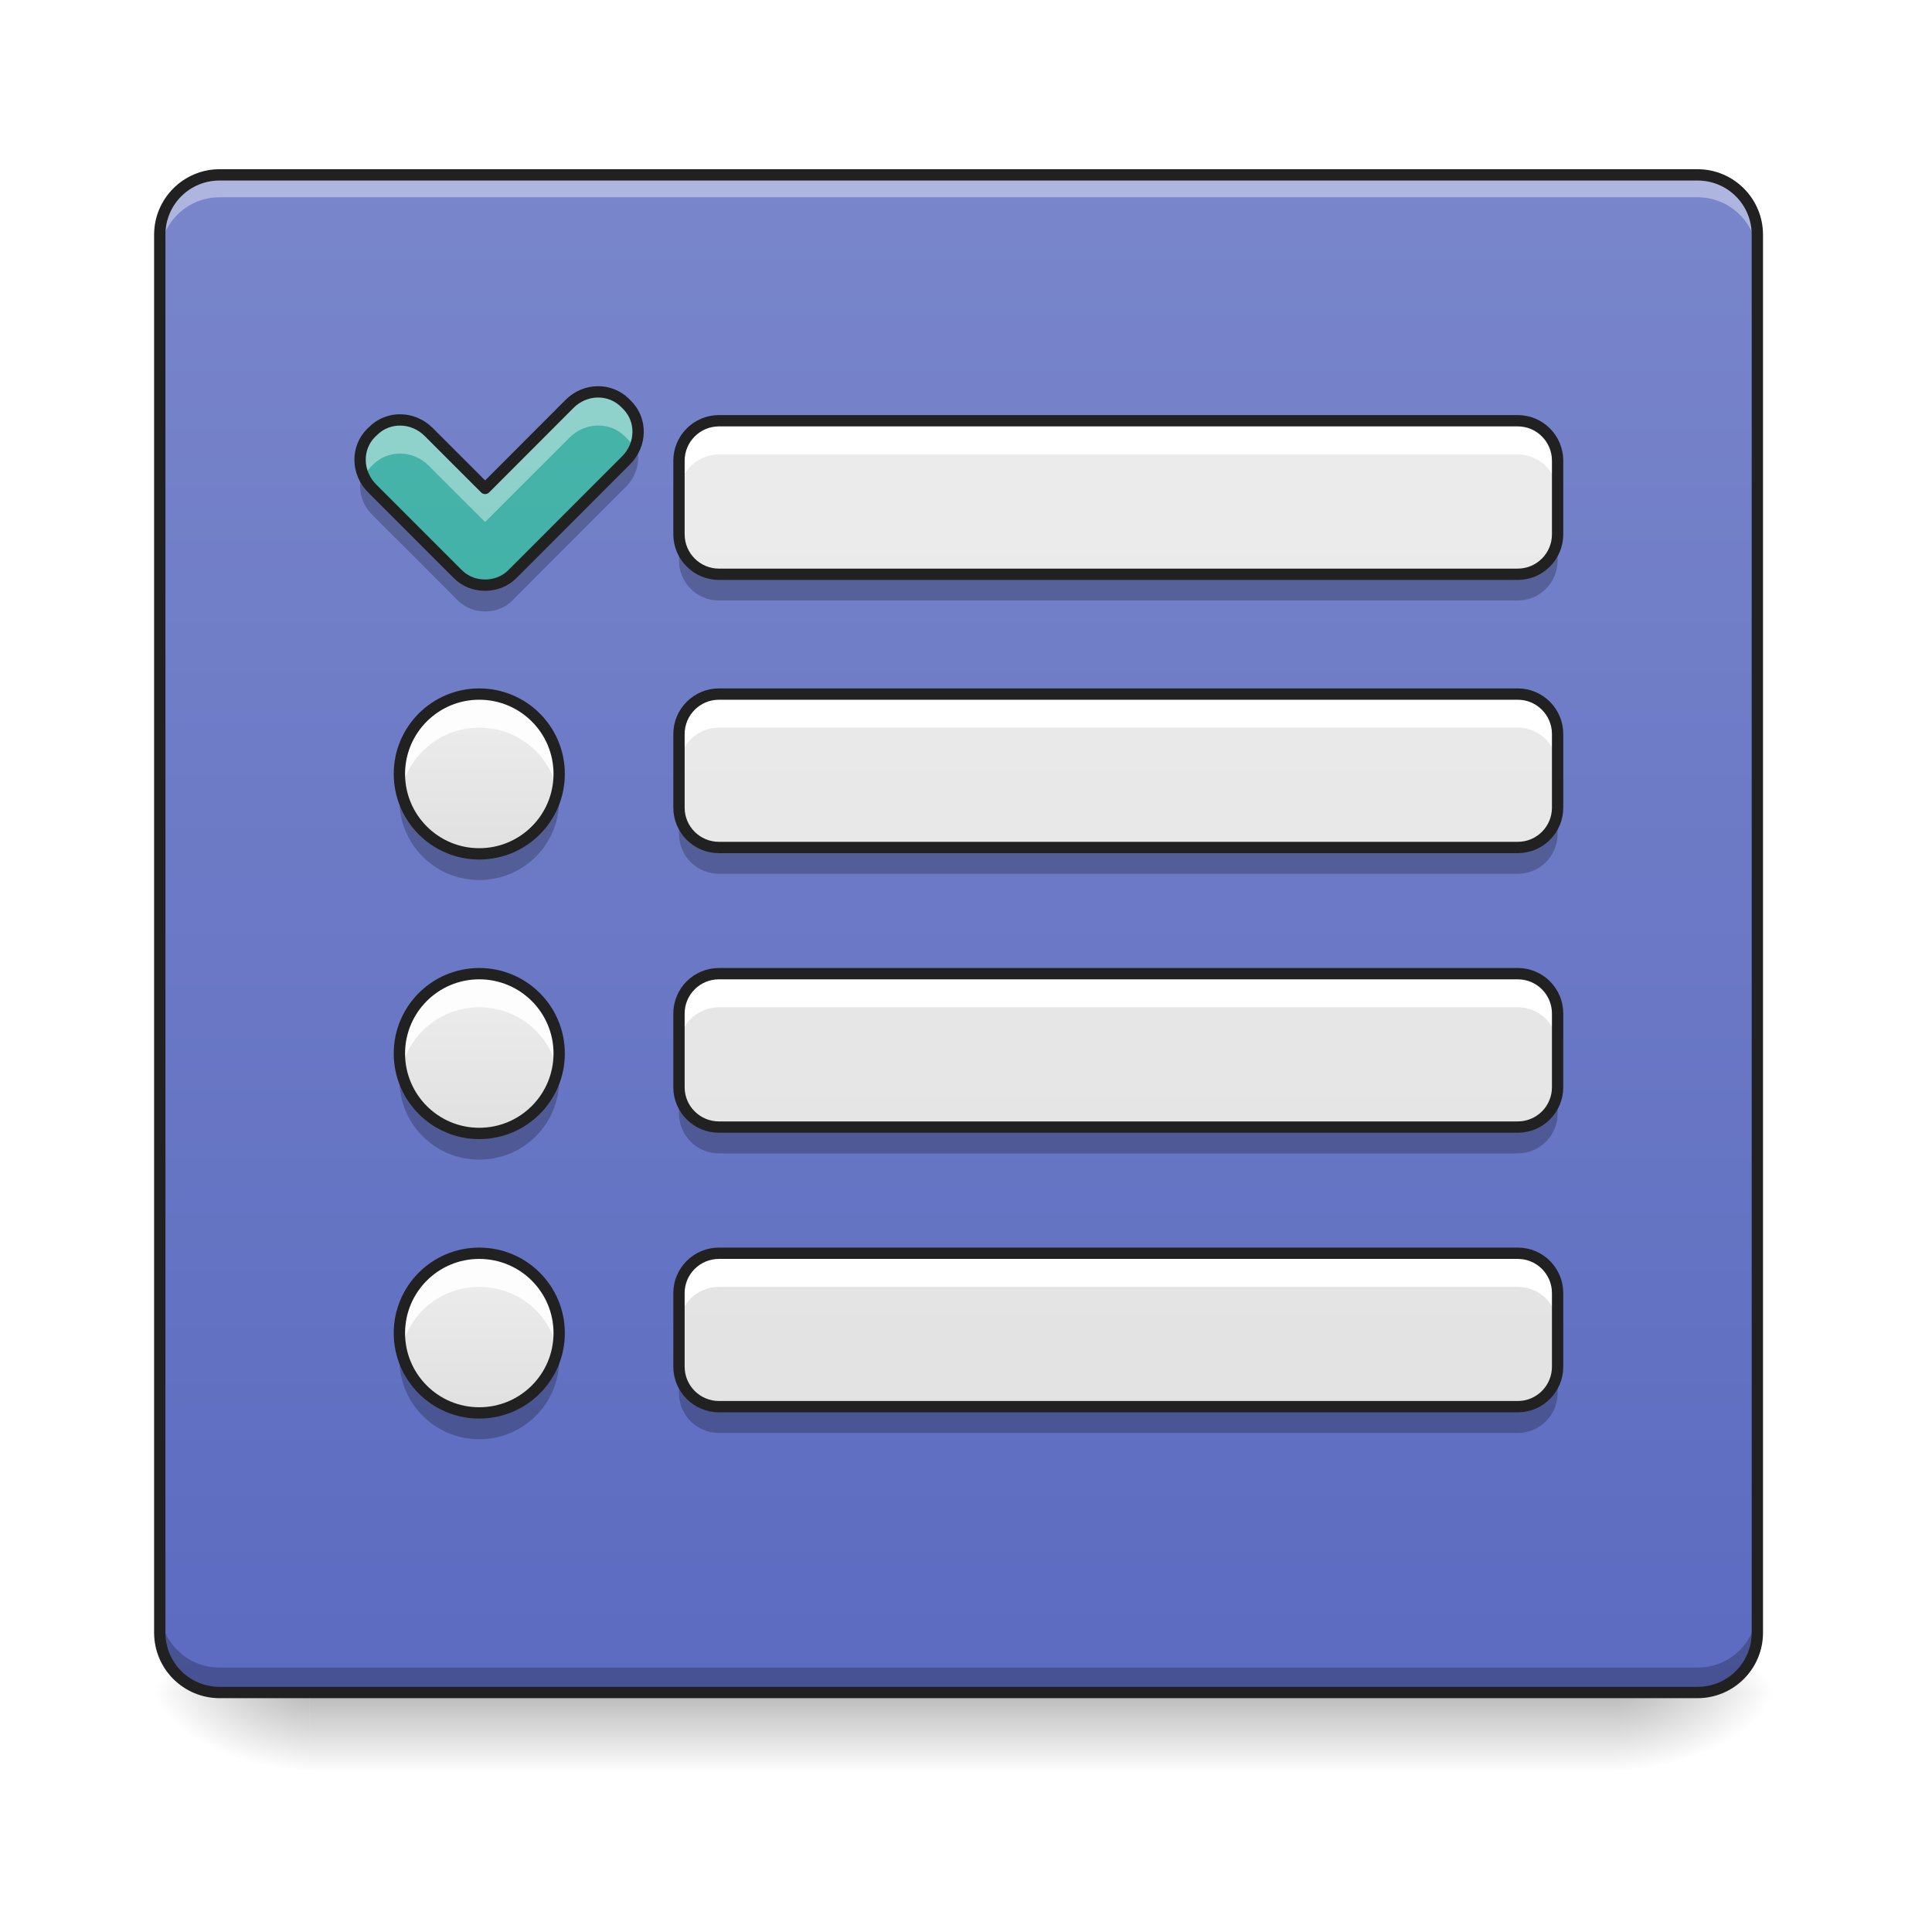
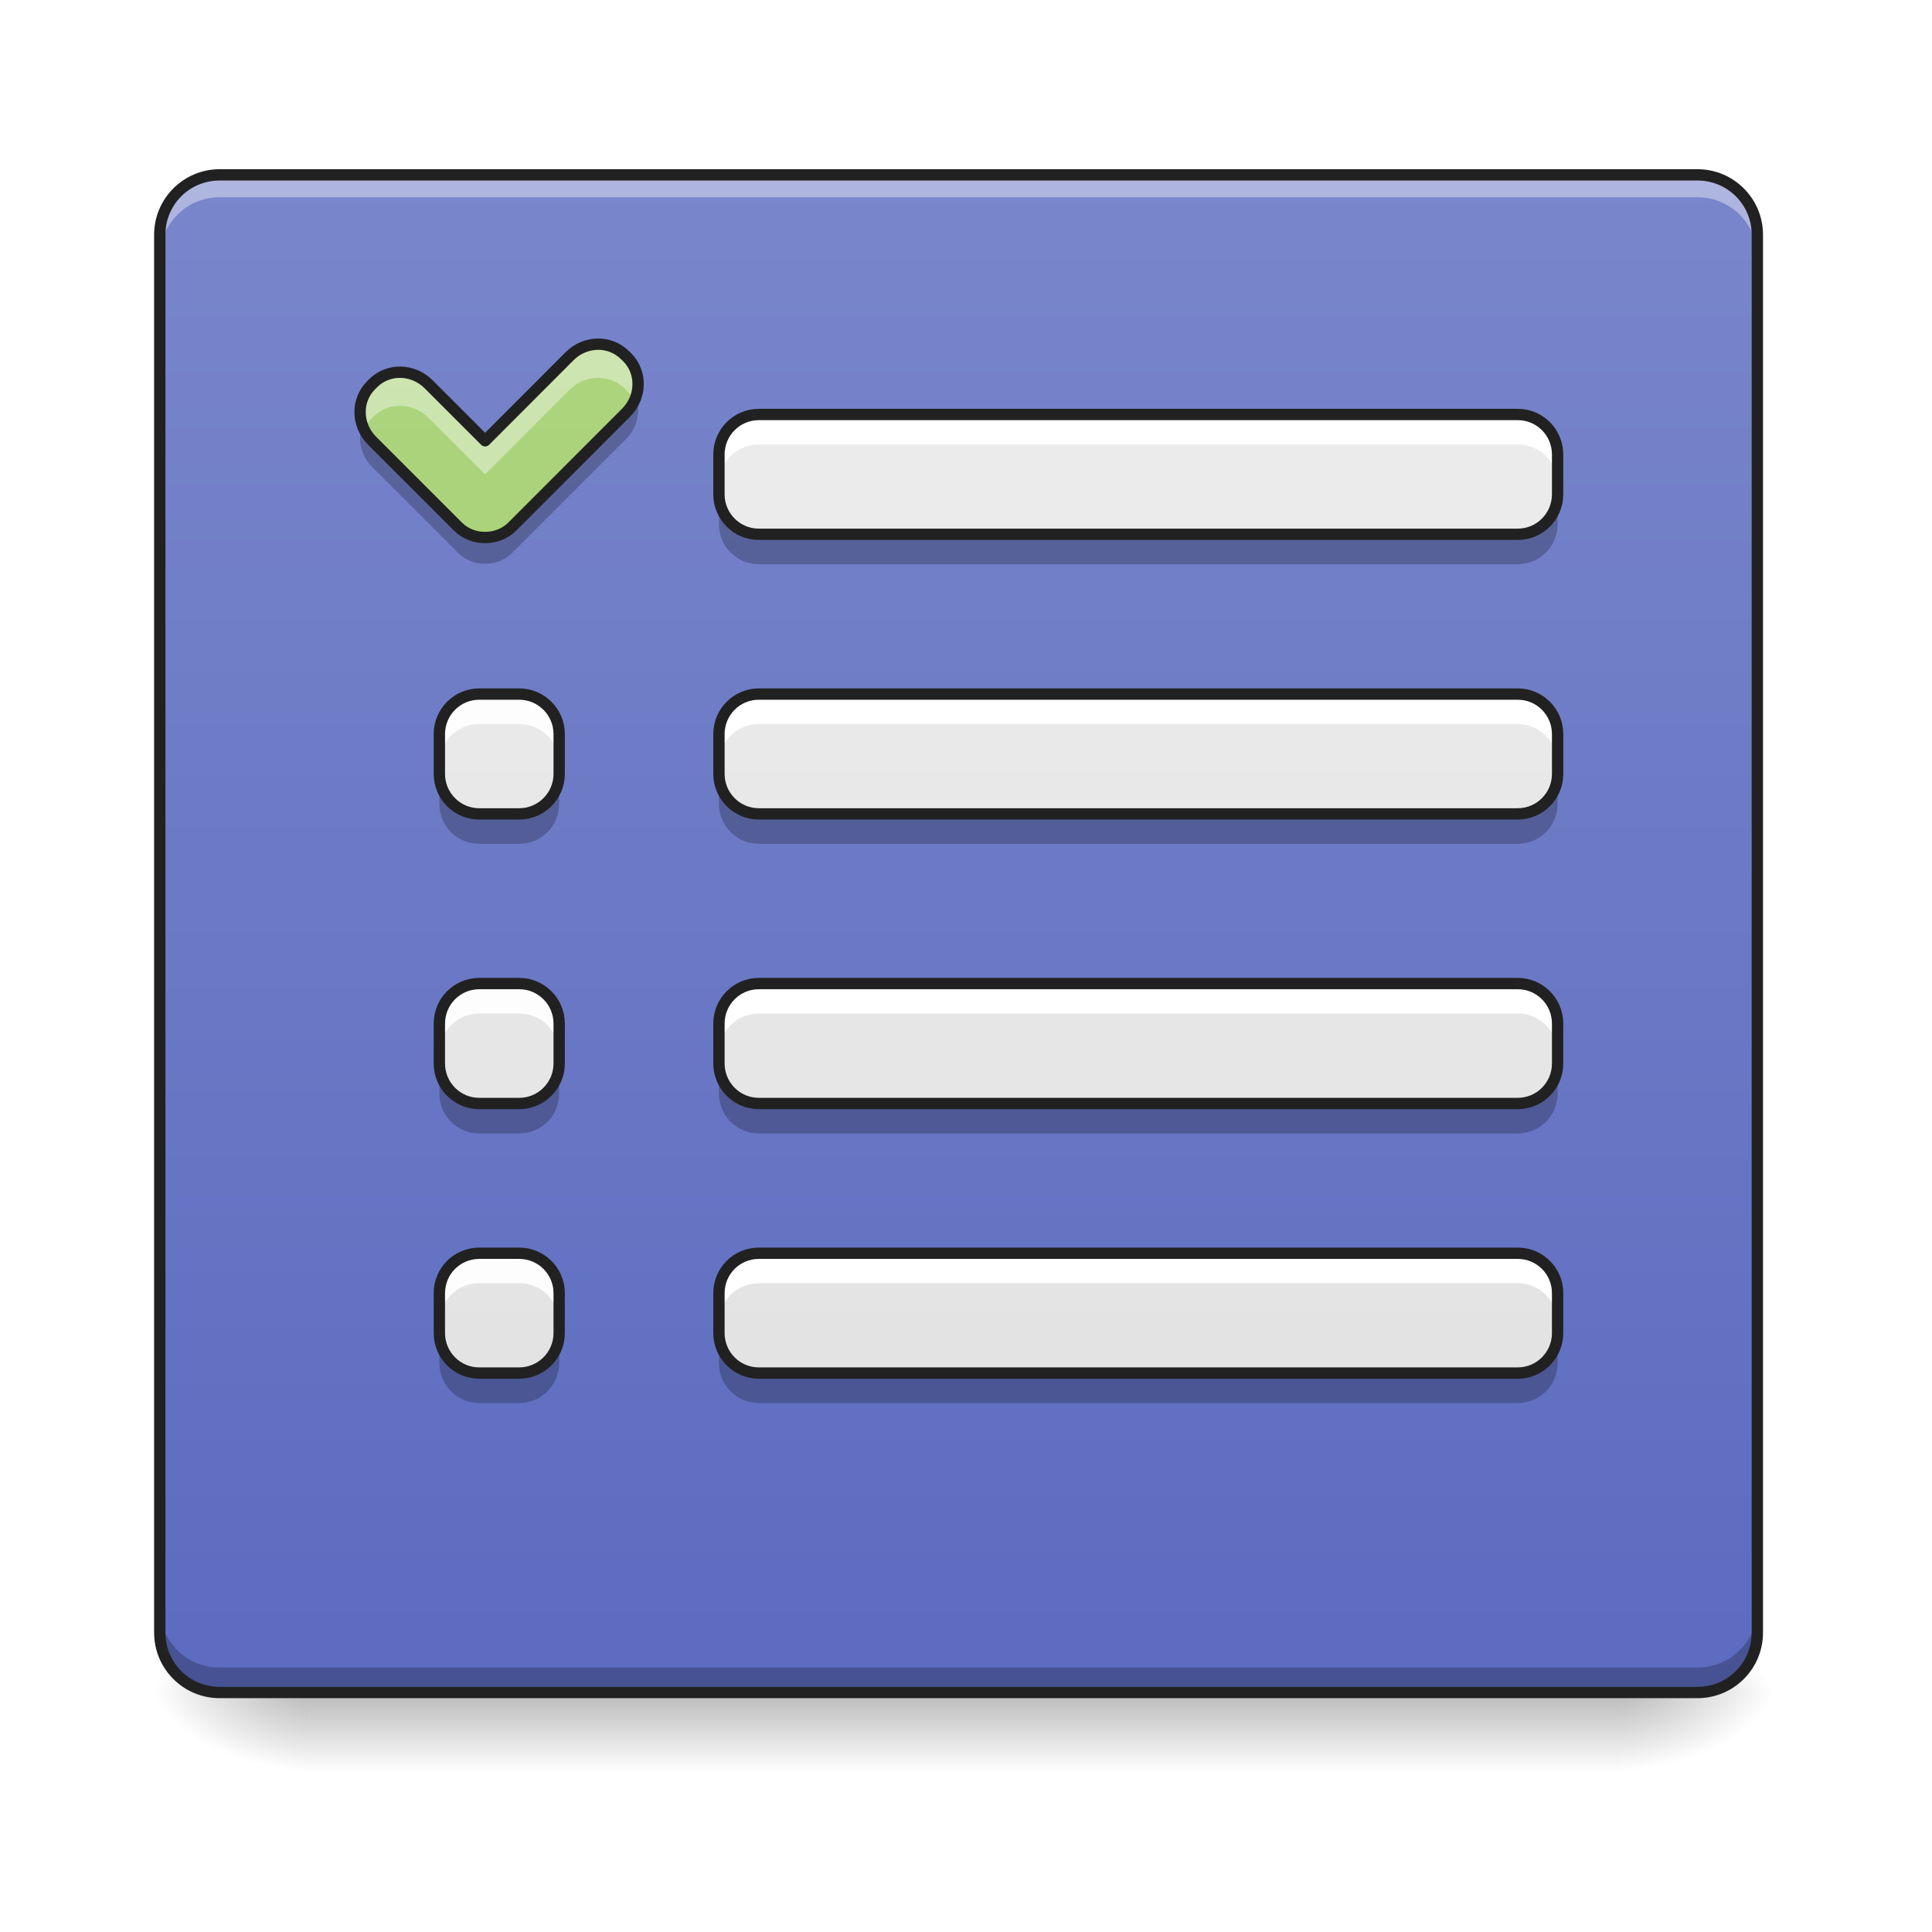
<svg xmlns="http://www.w3.org/2000/svg" width="64pt" height="64pt" viewBox="0 0 64 64" version="1.1">
  <defs>
    <linearGradient id="linear0" gradientUnits="userSpaceOnUse" x1="254" y1="233.5" x2="254" y2="254.667" gradientTransform="matrix(0.125012,0,0,0.125012,-0.00000763012,26.87757)">
      <stop offset="0" style="stop-color:rgb(0%,0%,0%);stop-opacity:0.275;" />
      <stop offset="1" style="stop-color:rgb(0%,0%,0%);stop-opacity:0;" />
    </linearGradient>
    <radialGradient id="radial0" gradientUnits="userSpaceOnUse" cx="450.909" cy="189.579" fx="450.909" fy="189.579" r="21.167" gradientTransform="matrix(0.000000348341,-0.156265,-0.281277,-0.000000203077,106.2459,127.1907)">
      <stop offset="0" style="stop-color:rgb(0%,0%,0%);stop-opacity:0.314;" />
      <stop offset="0.222" style="stop-color:rgb(0%,0%,0%);stop-opacity:0.275;" />
      <stop offset="1" style="stop-color:rgb(0%,0%,0%);stop-opacity:0;" />
    </radialGradient>
    <radialGradient id="radial1" gradientUnits="userSpaceOnUse" cx="450.909" cy="189.579" fx="450.909" fy="189.579" r="21.167" gradientTransform="matrix(-0.000000348341,0.156265,0.281277,0.000000203077,-42.40904,-15.05496)">
      <stop offset="0" style="stop-color:rgb(0%,0%,0%);stop-opacity:0.314;" />
      <stop offset="0.222" style="stop-color:rgb(0%,0%,0%);stop-opacity:0.275;" />
      <stop offset="1" style="stop-color:rgb(0%,0%,0%);stop-opacity:0;" />
    </radialGradient>
    <radialGradient id="radial2" gradientUnits="userSpaceOnUse" cx="450.909" cy="189.579" fx="450.909" fy="189.579" r="21.167" gradientTransform="matrix(-0.000000348341,-0.156265,0.281277,-0.000000203077,-42.40904,127.1907)">
      <stop offset="0" style="stop-color:rgb(0%,0%,0%);stop-opacity:0.314;" />
      <stop offset="0.222" style="stop-color:rgb(0%,0%,0%);stop-opacity:0.275;" />
      <stop offset="1" style="stop-color:rgb(0%,0%,0%);stop-opacity:0;" />
    </radialGradient>
    <radialGradient id="radial3" gradientUnits="userSpaceOnUse" cx="450.909" cy="189.579" fx="450.909" fy="189.579" r="21.167" gradientTransform="matrix(0.000000348341,0.156265,-0.281277,0.000000203077,106.2459,-15.05496)">
      <stop offset="0" style="stop-color:rgb(0%,0%,0%);stop-opacity:0.314;" />
      <stop offset="0.222" style="stop-color:rgb(0%,0%,0%);stop-opacity:0.275;" />
      <stop offset="1" style="stop-color:rgb(0%,0%,0%);stop-opacity:0;" />
    </radialGradient>
    <linearGradient id="linear1" gradientUnits="userSpaceOnUse" x1="254" y1="-168.667" x2="254" y2="233.5" gradientTransform="matrix(0.125012,0,0,0.125012,0,26.87757)">
      <stop offset="0" style="stop-color:rgb(47.451%,52.549%,79.608%);stop-opacity:1;" />
      <stop offset="1" style="stop-color:rgb(36.078%,41.961%,75.294%);stop-opacity:1;" />
    </linearGradient>
-     <linearGradient id="linear2" gradientUnits="userSpaceOnUse" x1="296.333" y1="242.417" x2="296.333" y2="-159.75" gradientTransform="matrix(0.125012,0,0,0.125012,0,25.76289)">
+     <linearGradient id="linear2" gradientUnits="userSpaceOnUse" x1="125.461" y1="229.785" x2="125.461" y2="-172.382" gradientTransform="matrix(0.125012,0,0,0.125012,0.192396,27.34201)">
+       <stop offset="0" style="stop-color:rgb(61.176%,80%,39.608%);stop-opacity:1;" />
+       <stop offset="1" style="stop-color:rgb(68.235%,83.529%,50.588%);stop-opacity:1;" />
+     </linearGradient>
+     <linearGradient id="linear3" gradientUnits="userSpaceOnUse" x1="296.333" y1="253" x2="296.333" y2="-149.167" gradientTransform="matrix(0.125012,0,0,0.125012,0,24.43985)">
      <stop offset="0" style="stop-color:rgb(87.843%,87.843%,87.843%);stop-opacity:1;" />
      <stop offset="1" style="stop-color:rgb(93.333%,93.333%,93.333%);stop-opacity:1;" />
    </linearGradient>
-     <linearGradient id="linear3" gradientUnits="userSpaceOnUse" x1="125.461" y1="229.785" x2="125.461" y2="-172.382" gradientTransform="matrix(0.125012,0,0,0.125012,0.192396,27.34201)">
-       <stop offset="0" style="stop-color:rgb(14.902%,65.098%,60.392%);stop-opacity:1;" />
-       <stop offset="1" style="stop-color:rgb(30.196%,71.373%,67.451%);stop-opacity:1;" />
-     </linearGradient>
-     <linearGradient id="linear4" gradientUnits="userSpaceOnUse" x1="296.333" y1="170" x2="296.333" y2="-232.167" gradientTransform="matrix(0.125012,0,0,0.125012,0,34.81582)">
+     <linearGradient id="linear4" gradientUnits="userSpaceOnUse" x1="296.333" y1="253" x2="296.333" y2="-149.167" gradientTransform="matrix(0.125012,0,0,0.125012,0,24.43985)">
      <stop offset="0" style="stop-color:rgb(87.843%,87.843%,87.843%);stop-opacity:1;" />
      <stop offset="1" style="stop-color:rgb(93.333%,93.333%,93.333%);stop-opacity:1;" />
    </linearGradient>
-     <linearGradient id="linear5" gradientUnits="userSpaceOnUse" x1="127" y1="-52.25" x2="127" y2="-94.583" gradientTransform="matrix(0.125012,0,0,0.125012,0,34.81582)">
+     <linearGradient id="linear5" gradientUnits="userSpaceOnUse" x1="296.333" y1="253" x2="296.333" y2="-149.167" gradientTransform="matrix(0.125012,0,0,0.125012,0,24.43985)">
      <stop offset="0" style="stop-color:rgb(87.843%,87.843%,87.843%);stop-opacity:1;" />
      <stop offset="1" style="stop-color:rgb(93.333%,93.333%,93.333%);stop-opacity:1;" />
    </linearGradient>
-     <linearGradient id="linear6" gradientUnits="userSpaceOnUse" x1="296.333" y1="95.917" x2="296.333" y2="-306.25" gradientTransform="matrix(0.125012,0,0,0.125012,0,44.07713)">
+     <linearGradient id="linear6" gradientUnits="userSpaceOnUse" x1="296.333" y1="253" x2="296.333" y2="-149.167" gradientTransform="matrix(0.125012,0,0,0.125012,0,24.43984)">
      <stop offset="0" style="stop-color:rgb(87.843%,87.843%,87.843%);stop-opacity:1;" />
      <stop offset="1" style="stop-color:rgb(93.333%,93.333%,93.333%);stop-opacity:1;" />
    </linearGradient>
-     <linearGradient id="linear7" gradientUnits="userSpaceOnUse" x1="127" y1="-52.25" x2="127" y2="-94.583" gradientTransform="matrix(0.125012,0,0,0.125012,0,44.07713)">
+     <linearGradient id="linear7" gradientUnits="userSpaceOnUse" x1="148.167" y1="233.5" x2="148.167" y2="-168.667" gradientTransform="matrix(0.125012,0,0,0.125012,0,26.87757)">
      <stop offset="0" style="stop-color:rgb(87.843%,87.843%,87.843%);stop-opacity:1;" />
      <stop offset="1" style="stop-color:rgb(93.333%,93.333%,93.333%);stop-opacity:1;" />
    </linearGradient>
-     <linearGradient id="linear8" gradientUnits="userSpaceOnUse" x1="296.333" y1="21.833" x2="296.333" y2="-380.333" gradientTransform="matrix(0.125012,0,0,0.125012,0,53.33843)">
+     <linearGradient id="linear8" gradientUnits="userSpaceOnUse" x1="148.167" y1="233.5" x2="148.167" y2="-168.667" gradientTransform="matrix(0.125012,0,0,0.125012,0,26.87757)">
      <stop offset="0" style="stop-color:rgb(87.843%,87.843%,87.843%);stop-opacity:1;" />
      <stop offset="1" style="stop-color:rgb(93.333%,93.333%,93.333%);stop-opacity:1;" />
    </linearGradient>
-     <linearGradient id="linear9" gradientUnits="userSpaceOnUse" x1="127" y1="-52.25" x2="127" y2="-94.583" gradientTransform="matrix(0.125012,0,0,0.125012,0,53.33843)">
+     <linearGradient id="linear9" gradientUnits="userSpaceOnUse" x1="148.167" y1="233.5" x2="148.167" y2="-168.667" gradientTransform="matrix(0.125012,0,0,0.125012,0,26.87757)">
      <stop offset="0" style="stop-color:rgb(87.843%,87.843%,87.843%);stop-opacity:1;" />
      <stop offset="1" style="stop-color:rgb(93.333%,93.333%,93.333%);stop-opacity:1;" />
    </linearGradient>
  </defs>
  <g id="surface1">
    <path style=" stroke:none;fill-rule:nonzero;fill:url(#linear0);" d="M 10.254 56.066 L 53.582 56.066 L 53.582 58.715 L 10.254 58.715 Z M 10.254 56.066 " />
    <path style=" stroke:none;fill-rule:nonzero;fill:url(#radial0);" d="M 53.582 56.066 L 58.875 56.066 L 58.875 53.422 L 53.582 53.422 Z M 53.582 56.066 " />
    <path style=" stroke:none;fill-rule:nonzero;fill:url(#radial1);" d="M 10.254 56.066 L 4.961 56.066 L 4.961 58.715 L 10.254 58.715 Z M 10.254 56.066 " />
    <path style=" stroke:none;fill-rule:nonzero;fill:url(#radial2);" d="M 10.254 56.066 L 4.961 56.066 L 4.961 53.422 L 10.254 53.422 Z M 10.254 56.066 " />
    <path style=" stroke:none;fill-rule:nonzero;fill:url(#radial3);" d="M 53.582 56.066 L 58.875 56.066 L 58.875 58.715 L 53.582 58.715 Z M 53.582 56.066 " />
    <path style=" stroke:none;fill-rule:nonzero;fill:url(#linear1);" d="M 7.277 5.793 L 56.23 5.793 C 57.324 5.793 58.215 6.68 58.215 7.777 L 58.215 54.082 C 58.215 55.18 57.324 56.066 56.23 56.066 L 7.277 56.066 C 6.18 56.066 5.293 55.18 5.293 54.082 L 5.293 7.777 C 5.293 6.68 6.18 5.793 7.277 5.793 Z M 7.277 5.793 " />
    <path style=" stroke:none;fill-rule:nonzero;fill:rgb(100%,100%,100%);fill-opacity:0.392;" d="M 7.277 5.793 C 6.176 5.793 5.293 6.676 5.293 7.777 L 5.293 8.52 C 5.293 7.422 6.176 6.535 7.277 6.535 L 56.23 6.535 C 57.328 6.535 58.215 7.422 58.215 8.52 L 58.215 7.777 C 58.215 6.676 57.328 5.793 56.23 5.793 Z M 7.277 5.793 " />
    <path style=" stroke:none;fill-rule:nonzero;fill:rgb(0%,0%,0%);fill-opacity:0.235;" d="M 7.277 55.984 C 6.176 55.984 5.293 55.098 5.293 54 L 5.293 53.258 C 5.293 54.355 6.176 55.242 7.277 55.242 L 56.23 55.242 C 57.328 55.242 58.215 54.355 58.215 53.258 L 58.215 54 C 58.215 55.098 57.328 55.984 56.23 55.984 Z M 7.277 55.984 " />
    <path style=" stroke:none;fill-rule:nonzero;fill:rgb(12.941%,12.941%,12.941%);fill-opacity:1;" d="M 7.277 5.605 C 6.078 5.605 5.105 6.578 5.105 7.777 L 5.105 54.082 C 5.105 55.285 6.078 56.254 7.277 56.254 L 56.23 56.254 C 57.43 56.254 58.402 55.285 58.402 54.082 L 58.402 7.777 C 58.402 6.578 57.43 5.605 56.23 5.605 Z M 7.277 5.98 L 56.23 5.98 C 57.227 5.98 58.027 6.777 58.027 7.777 L 58.027 54.082 C 58.027 55.082 57.227 55.879 56.23 55.879 L 7.277 55.879 C 6.277 55.879 5.48 55.082 5.48 54.082 L 5.48 7.777 C 5.48 6.777 6.277 5.98 7.277 5.98 Z M 7.277 5.98 " />
-     <path style=" stroke:none;fill-rule:nonzero;fill:url(#linear2);" d="M 23.816 13.938 L 50.277 13.938 C 51.008 13.938 51.598 14.531 51.598 15.262 L 51.598 17.699 C 51.598 18.43 51.008 19.023 50.277 19.023 L 23.816 19.023 C 23.086 19.023 22.492 18.43 22.492 17.699 L 22.492 15.262 C 22.492 14.531 23.086 13.938 23.816 13.938 Z M 23.816 13.938 " />
-     <path style=" stroke:none;fill-rule:nonzero;fill:url(#linear3);" d="M 12.293 14.34 C 11.793 14.84 11.809 15.66 12.328 16.18 L 15.168 19.02 C 15.41 19.262 15.73 19.383 16.055 19.383 C 16.059 19.383 16.062 19.383 16.066 19.383 C 16.074 19.383 16.078 19.383 16.082 19.383 C 16.406 19.383 16.727 19.262 16.973 19.02 L 17.004 18.984 L 17.039 18.953 L 20.738 15.25 C 21.258 14.73 21.273 13.914 20.773 13.414 L 20.707 13.348 C 20.207 12.848 19.387 12.859 18.867 13.379 L 16.07 16.18 L 14.199 14.309 C 13.68 13.789 12.859 13.777 12.359 14.277 Z M 12.293 14.34 " />
-     <path style=" stroke:none;fill-rule:nonzero;fill:url(#linear4);" d="M 23.816 22.992 L 50.277 22.992 C 51.008 22.992 51.598 23.586 51.598 24.316 L 51.598 26.754 C 51.598 27.484 51.008 28.074 50.277 28.074 L 23.816 28.074 C 23.086 28.074 22.492 27.484 22.492 26.754 L 22.492 24.316 C 22.492 23.586 23.086 22.992 23.816 22.992 Z M 23.816 22.992 " />
-     <path style=" stroke:none;fill-rule:nonzero;fill:url(#linear5);" d="M 15.875 22.992 C 17.34 22.992 18.523 24.176 18.523 25.637 C 18.523 27.098 17.34 28.285 15.875 28.285 C 14.414 28.285 13.23 27.098 13.23 25.637 C 13.23 24.176 14.414 22.992 15.875 22.992 Z M 15.875 22.992 " />
-     <path style=" stroke:none;fill-rule:nonzero;fill:url(#linear6);" d="M 23.816 32.254 L 50.277 32.254 C 51.008 32.254 51.598 32.844 51.598 33.574 L 51.598 36.016 C 51.598 36.746 51.008 37.336 50.277 37.336 L 23.816 37.336 C 23.086 37.336 22.492 36.746 22.492 36.016 L 22.492 33.574 C 22.492 32.844 23.086 32.254 23.816 32.254 Z M 23.816 32.254 " />
-     <path style=" stroke:none;fill-rule:nonzero;fill:url(#linear7);" d="M 15.875 32.254 C 17.34 32.254 18.523 33.438 18.523 34.898 C 18.523 36.359 17.34 37.547 15.875 37.547 C 14.414 37.547 13.23 36.359 13.23 34.898 C 13.23 33.438 14.414 32.254 15.875 32.254 Z M 15.875 32.254 " />
-     <path style=" stroke:none;fill-rule:nonzero;fill:url(#linear8);" d="M 23.816 41.516 L 50.277 41.516 C 51.008 41.516 51.598 42.105 51.598 42.836 L 51.598 45.273 C 51.598 46.004 51.008 46.598 50.277 46.598 L 23.816 46.598 C 23.086 46.598 22.492 46.004 22.492 45.273 L 22.492 42.836 C 22.492 42.105 23.086 41.516 23.816 41.516 Z M 23.816 41.516 " />
-     <path style=" stroke:none;fill-rule:nonzero;fill:url(#linear9);" d="M 15.875 41.516 C 17.34 41.516 18.523 42.699 18.523 44.16 C 18.523 45.621 17.34 46.805 15.875 46.805 C 14.414 46.805 13.23 45.621 13.23 44.16 C 13.23 42.699 14.414 41.516 15.875 41.516 Z M 15.875 41.516 " />
-     <path style=" stroke:none;fill-rule:nonzero;fill:rgb(100%,100%,100%);fill-opacity:1;" d="M 23.816 13.938 C 23.082 13.938 22.492 14.527 22.492 15.262 L 22.492 16.375 C 22.492 15.645 23.082 15.055 23.816 15.055 L 50.277 15.055 C 51.008 15.055 51.598 15.645 51.598 16.375 L 51.598 15.262 C 51.598 14.527 51.008 13.938 50.277 13.938 Z M 23.816 13.938 " />
-     <path style=" stroke:none;fill-rule:nonzero;fill:rgb(100%,100%,100%);fill-opacity:0.392;" d="M 19.793 12.98 C 19.461 12.988 19.129 13.121 18.867 13.379 L 16.07 16.18 L 14.199 14.309 C 13.68 13.789 12.859 13.777 12.359 14.277 L 12.293 14.34 C 11.906 14.73 11.828 15.309 12.055 15.793 C 12.113 15.672 12.191 15.559 12.293 15.457 L 12.359 15.391 C 12.859 14.891 13.68 14.906 14.199 15.422 L 16.07 17.293 L 18.867 14.496 C 19.387 13.977 20.207 13.961 20.707 14.461 L 20.773 14.527 C 20.875 14.629 20.953 14.742 21.012 14.863 C 21.238 14.379 21.16 13.801 20.773 13.414 L 20.707 13.348 C 20.457 13.098 20.129 12.977 19.793 12.98 Z M 19.793 12.98 " />
-     <path style=" stroke:none;fill-rule:nonzero;fill:rgb(100%,100%,100%);fill-opacity:1;" d="M 23.816 22.992 C 23.082 22.992 22.492 23.582 22.492 24.316 L 22.492 25.43 C 22.492 24.695 23.082 24.105 23.816 24.105 L 50.277 24.105 C 51.008 24.105 51.598 24.695 51.598 25.43 L 51.598 24.316 C 51.598 23.582 51.008 22.992 50.277 22.992 Z M 23.816 22.992 " />
-     <path style=" stroke:none;fill-rule:nonzero;fill:rgb(100%,100%,100%);fill-opacity:0.89;" d="M 15.875 22.992 C 14.41 22.992 13.23 24.172 13.23 25.637 C 13.23 25.828 13.25 26.016 13.289 26.195 C 13.543 25 14.602 24.105 15.875 24.105 C 17.152 24.105 18.211 25 18.465 26.195 C 18.504 26.016 18.523 25.828 18.523 25.637 C 18.523 24.172 17.344 22.992 15.875 22.992 Z M 15.875 22.992 " />
-     <path style=" stroke:none;fill-rule:nonzero;fill:rgb(100%,100%,100%);fill-opacity:1;" d="M 23.816 32.254 C 23.082 32.254 22.492 32.844 22.492 33.574 L 22.492 34.691 C 22.492 33.957 23.082 33.367 23.816 33.367 L 50.277 33.367 C 51.008 33.367 51.598 33.957 51.598 34.691 L 51.598 33.574 C 51.598 32.844 51.008 32.254 50.277 32.254 Z M 23.816 32.254 " />
-     <path style=" stroke:none;fill-rule:nonzero;fill:rgb(100%,100%,100%);fill-opacity:0.89;" d="M 15.875 32.254 C 14.41 32.254 13.23 33.434 13.23 34.898 C 13.23 35.09 13.25 35.277 13.289 35.457 C 13.543 34.262 14.602 33.367 15.875 33.367 C 17.152 33.367 18.211 34.262 18.465 35.457 C 18.504 35.277 18.523 35.09 18.523 34.898 C 18.523 33.434 17.344 32.254 15.875 32.254 Z M 15.875 32.254 " />
-     <path style=" stroke:none;fill-rule:nonzero;fill:rgb(100%,100%,100%);fill-opacity:1;" d="M 23.816 41.516 C 23.082 41.516 22.492 42.105 22.492 42.836 L 22.492 43.953 C 22.492 43.219 23.082 42.629 23.816 42.629 L 50.277 42.629 C 51.008 42.629 51.598 43.219 51.598 43.953 L 51.598 42.836 C 51.598 42.105 51.008 41.516 50.277 41.516 Z M 23.816 41.516 " />
-     <path style=" stroke:none;fill-rule:nonzero;fill:rgb(100%,100%,100%);fill-opacity:0.89;" d="M 15.875 41.516 C 14.41 41.516 13.23 42.695 13.23 44.16 C 13.23 44.352 13.25 44.539 13.289 44.719 C 13.543 43.52 14.602 42.629 15.875 42.629 C 17.152 42.629 18.211 43.52 18.465 44.719 C 18.504 44.539 18.523 44.352 18.523 44.16 C 18.523 42.695 17.344 41.516 15.875 41.516 Z M 15.875 41.516 " />
-     <path style=" stroke:none;fill-rule:nonzero;fill:rgb(0%,0%,0%);fill-opacity:0.235;" d="M 22.492 17.699 L 22.492 18.57 C 22.492 19.301 23.082 19.891 23.816 19.891 L 50.277 19.891 C 51.008 19.891 51.598 19.301 51.598 18.57 L 51.598 17.699 C 51.598 18.434 51.008 19.023 50.277 19.023 L 23.816 19.023 C 23.082 19.023 22.492 18.434 22.492 17.699 Z M 22.492 17.699 " />
-     <path style=" stroke:none;fill-rule:nonzero;fill:rgb(0%,0%,0%);fill-opacity:0.235;" d="M 21.062 14.738 C 20.996 14.926 20.891 15.102 20.738 15.25 L 17.039 18.953 L 17.004 18.984 L 16.973 19.02 C 16.727 19.262 16.406 19.383 16.082 19.383 C 16.078 19.383 16.074 19.383 16.07 19.383 C 16.062 19.383 16.059 19.383 16.055 19.383 C 15.73 19.383 15.41 19.262 15.168 19.02 L 12.328 16.18 C 12.176 16.031 12.07 15.855 12.004 15.668 C 11.84 16.129 11.945 16.668 12.328 17.051 L 15.168 19.891 C 15.41 20.133 15.73 20.254 16.055 20.254 C 16.059 20.254 16.062 20.254 16.07 20.254 C 16.074 20.254 16.078 20.254 16.082 20.254 C 16.406 20.254 16.727 20.133 16.973 19.891 L 17.004 19.855 L 17.039 19.824 L 20.738 16.121 C 21.121 15.742 21.23 15.199 21.062 14.738 Z M 21.062 14.738 " />
-     <path style=" stroke:none;fill-rule:nonzero;fill:rgb(0%,0%,0%);fill-opacity:0.235;" d="M 22.492 26.754 L 22.492 27.621 C 22.492 28.355 23.082 28.945 23.816 28.945 L 50.277 28.945 C 51.008 28.945 51.598 28.355 51.598 27.621 L 51.598 26.754 C 51.598 27.484 51.008 28.074 50.277 28.074 L 23.816 28.074 C 23.082 28.074 22.492 27.484 22.492 26.754 Z M 22.492 26.754 " />
-     <path style=" stroke:none;fill-rule:nonzero;fill:rgb(0%,0%,0%);fill-opacity:0.235;" d="M 13.266 26.074 C 13.242 26.215 13.23 26.359 13.23 26.508 C 13.23 27.973 14.41 29.152 15.875 29.152 C 17.344 29.152 18.523 27.973 18.523 26.508 C 18.523 26.359 18.512 26.215 18.488 26.074 C 18.281 27.332 17.195 28.285 15.875 28.285 C 14.559 28.285 13.473 27.332 13.266 26.074 Z M 13.266 26.074 " />
-     <path style=" stroke:none;fill-rule:nonzero;fill:rgb(0%,0%,0%);fill-opacity:0.235;" d="M 22.492 36.016 L 22.492 36.883 C 22.492 37.617 23.082 38.207 23.816 38.207 L 50.277 38.207 C 51.008 38.207 51.598 37.617 51.598 36.883 L 51.598 36.016 C 51.598 36.746 51.008 37.336 50.277 37.336 L 23.816 37.336 C 23.082 37.336 22.492 36.746 22.492 36.016 Z M 22.492 36.016 " />
-     <path style=" stroke:none;fill-rule:nonzero;fill:rgb(0%,0%,0%);fill-opacity:0.235;" d="M 13.266 35.336 C 13.242 35.477 13.23 35.621 13.23 35.77 C 13.23 37.234 14.41 38.414 15.875 38.414 C 17.344 38.414 18.523 37.234 18.523 35.77 C 18.523 35.621 18.512 35.477 18.488 35.336 C 18.281 36.59 17.195 37.547 15.875 37.547 C 14.559 37.547 13.473 36.59 13.266 35.336 Z M 13.266 35.336 " />
-     <path style=" stroke:none;fill-rule:nonzero;fill:rgb(0%,0%,0%);fill-opacity:0.235;" d="M 22.492 45.273 L 22.492 46.145 C 22.492 46.879 23.082 47.469 23.816 47.469 L 50.277 47.469 C 51.008 47.469 51.598 46.879 51.598 46.145 L 51.598 45.273 C 51.598 46.008 51.008 46.598 50.277 46.598 L 23.816 46.598 C 23.082 46.598 22.492 46.008 22.492 45.273 Z M 22.492 45.273 " />
-     <path style=" stroke:none;fill-rule:nonzero;fill:rgb(0%,0%,0%);fill-opacity:0.235;" d="M 13.266 44.594 C 13.242 44.738 13.23 44.883 13.23 45.031 C 13.23 46.496 14.41 47.676 15.875 47.676 C 17.344 47.676 18.523 46.496 18.523 45.031 C 18.523 44.883 18.512 44.738 18.488 44.594 C 18.281 45.852 17.195 46.805 15.875 46.805 C 14.559 46.805 13.473 45.852 13.266 44.594 Z M 13.266 44.594 " />
-     <path style="fill:none;stroke-width:3;stroke-linecap:round;stroke-linejoin:round;stroke:rgb(12.941%,12.941%,12.941%);stroke-opacity:1;stroke-miterlimit:4;" d="M 190.513 -103.511 L 402.18 -103.511 C 408.024 -103.511 412.742 -98.761 412.742 -92.918 L 412.742 -73.42 C 412.742 -67.577 408.024 -62.827 402.18 -62.827 L 190.513 -62.827 C 184.67 -62.827 179.92 -67.577 179.92 -73.42 L 179.92 -92.918 C 179.92 -98.761 184.67 -103.511 190.513 -103.511 Z M 190.513 -103.511 " transform="matrix(0.125012,0,0,0.125012,0,26.87757)" />
-     <path style="fill:none;stroke-width:3;stroke-linecap:butt;stroke-linejoin:round;stroke:rgb(12.941%,12.941%,12.941%);stroke-opacity:1;stroke-miterlimit:4;" d="M 98.334 -100.292 C 94.335 -96.293 94.46 -89.731 98.616 -85.575 L 121.332 -62.858 C 123.269 -60.921 125.832 -59.952 128.425 -59.952 C 128.456 -59.952 128.488 -59.952 128.519 -59.952 C 128.581 -59.952 128.613 -59.952 128.644 -59.952 C 131.237 -59.952 133.8 -60.921 135.768 -62.858 L 136.018 -63.14 L 136.299 -63.389 L 165.89 -93.012 C 170.046 -97.168 170.171 -103.698 166.172 -107.698 L 165.64 -108.229 C 161.641 -112.229 155.079 -112.135 150.923 -107.979 L 128.55 -85.575 L 113.583 -100.542 C 109.427 -104.698 102.865 -104.792 98.866 -100.792 Z M 98.334 -100.292 " transform="matrix(0.125012,0,0,0.125012,0,26.87757)" />
-     <path style="fill:none;stroke-width:3;stroke-linecap:round;stroke-linejoin:round;stroke:rgb(12.941%,12.941%,12.941%);stroke-opacity:1;stroke-miterlimit:4;" d="M 190.513 -94.58 L 402.18 -94.58 C 408.024 -94.58 412.742 -89.831 412.742 -83.987 L 412.742 -64.489 C 412.742 -58.646 408.024 -53.928 402.18 -53.928 L 190.513 -53.928 C 184.67 -53.928 179.92 -58.646 179.92 -64.489 L 179.92 -83.987 C 179.92 -89.831 184.67 -94.58 190.513 -94.58 Z M 190.513 -94.58 " transform="matrix(0.125012,0,0,0.125012,0,34.81582)" />
-     <path style="fill:none;stroke-width:3;stroke-linecap:butt;stroke-linejoin:round;stroke:rgb(12.941%,12.941%,12.941%);stroke-opacity:1;stroke-miterlimit:4;" d="M 126.988 -94.58 C 138.706 -94.58 148.173 -85.112 148.173 -73.426 C 148.173 -61.739 138.706 -52.24 126.988 -52.24 C 115.301 -52.24 105.834 -61.739 105.834 -73.426 C 105.834 -85.112 115.301 -94.58 126.988 -94.58 Z M 126.988 -94.58 " transform="matrix(0.125012,0,0,0.125012,0,34.81582)" />
-     <path style="fill:none;stroke-width:3;stroke-linecap:round;stroke-linejoin:round;stroke:rgb(12.941%,12.941%,12.941%);stroke-opacity:1;stroke-miterlimit:4;" d="M 190.513 -94.577 L 402.18 -94.577 C 408.024 -94.577 412.742 -89.858 412.742 -84.015 L 412.742 -64.486 C 412.742 -58.643 408.024 -53.924 402.18 -53.924 L 190.513 -53.924 C 184.67 -53.924 179.92 -58.643 179.92 -64.486 L 179.92 -84.015 C 179.92 -89.858 184.67 -94.577 190.513 -94.577 Z M 190.513 -94.577 " transform="matrix(0.125012,0,0,0.125012,0,44.07713)" />
-     <path style="fill:none;stroke-width:3;stroke-linecap:butt;stroke-linejoin:round;stroke:rgb(12.941%,12.941%,12.941%);stroke-opacity:1;stroke-miterlimit:4;" d="M 126.988 -94.577 C 138.706 -94.577 148.173 -85.109 148.173 -73.423 C 148.173 -61.736 138.706 -52.237 126.988 -52.237 C 115.301 -52.237 105.834 -61.736 105.834 -73.423 C 105.834 -85.109 115.301 -94.577 126.988 -94.577 Z M 126.988 -94.577 " transform="matrix(0.125012,0,0,0.125012,0,44.07713)" />
-     <path style="fill:none;stroke-width:3;stroke-linecap:round;stroke-linejoin:round;stroke:rgb(12.941%,12.941%,12.941%);stroke-opacity:1;stroke-miterlimit:4;" d="M 190.513 -94.573 L 402.18 -94.573 C 408.024 -94.573 412.742 -89.855 412.742 -84.012 L 412.742 -64.514 C 412.742 -58.671 408.024 -53.921 402.18 -53.921 L 190.513 -53.921 C 184.67 -53.921 179.92 -58.671 179.92 -64.514 L 179.92 -84.012 C 179.92 -89.855 184.67 -94.573 190.513 -94.573 Z M 190.513 -94.573 " transform="matrix(0.125012,0,0,0.125012,0,53.33843)" />
-     <path style="fill:none;stroke-width:3;stroke-linecap:butt;stroke-linejoin:round;stroke:rgb(12.941%,12.941%,12.941%);stroke-opacity:1;stroke-miterlimit:4;" d="M 126.988 -94.573 C 138.706 -94.573 148.173 -85.106 148.173 -73.419 C 148.173 -61.733 138.706 -52.265 126.988 -52.265 C 115.301 -52.265 105.834 -61.733 105.834 -73.419 C 105.834 -85.106 115.301 -94.573 126.988 -94.573 Z M 126.988 -94.573 " transform="matrix(0.125012,0,0,0.125012,0,53.33843)" />
+     <path style=" stroke:none;fill-rule:nonzero;fill:url(#linear2);" d="M 12.293 12.762 C 11.793 13.262 11.809 14.082 12.328 14.602 L 15.168 17.441 C 15.41 17.684 15.73 17.805 16.055 17.805 C 16.059 17.805 16.062 17.805 16.066 17.805 C 16.074 17.805 16.078 17.805 16.082 17.805 C 16.406 17.805 16.727 17.684 16.973 17.441 L 17.004 17.406 L 17.039 17.375 L 20.738 13.672 C 21.258 13.152 21.273 12.332 20.773 11.832 L 20.707 11.77 C 20.207 11.266 19.387 11.281 18.867 11.801 L 16.07 14.602 L 14.199 12.73 C 13.68 12.211 12.859 12.195 12.359 12.695 Z M 12.293 12.762 " />
+     <path style=" stroke:none;fill-rule:nonzero;fill:rgb(100%,100%,100%);fill-opacity:0.392;" d="M 19.793 11.402 C 19.461 11.406 19.129 11.543 18.867 11.801 L 16.07 14.602 L 14.199 12.73 C 13.68 12.211 12.859 12.195 12.359 12.695 L 12.293 12.762 C 11.906 13.148 11.828 13.73 12.055 14.215 C 12.113 14.09 12.191 13.977 12.293 13.875 L 12.359 13.812 C 12.859 13.312 13.68 13.324 14.199 13.844 L 16.07 15.715 L 18.867 12.914 C 19.387 12.398 20.207 12.383 20.707 12.883 L 20.773 12.949 C 20.875 13.047 20.953 13.164 21.012 13.285 C 21.238 12.801 21.16 12.223 20.773 11.832 L 20.707 11.77 C 20.457 11.516 20.129 11.395 19.793 11.402 Z M 19.793 11.402 " />
+     <path style=" stroke:none;fill-rule:nonzero;fill:rgb(0%,0%,0%);fill-opacity:0.235;" d="M 21.062 13.16 C 20.996 13.348 20.891 13.52 20.738 13.672 L 17.039 17.375 L 17.004 17.406 L 16.973 17.441 C 16.727 17.684 16.406 17.805 16.082 17.805 C 16.078 17.805 16.074 17.805 16.07 17.805 C 16.062 17.805 16.059 17.805 16.055 17.805 C 15.73 17.805 15.41 17.684 15.168 17.441 L 12.328 14.602 C 12.176 14.449 12.07 14.273 12.004 14.09 C 11.836 14.547 11.945 15.09 12.328 15.469 L 15.102 18.242 L 15.133 18.277 L 15.168 18.309 C 15.41 18.555 15.73 18.676 16.055 18.676 C 16.059 18.676 16.062 18.676 16.07 18.676 C 16.074 18.676 16.078 18.676 16.082 18.676 C 16.406 18.676 16.727 18.555 16.973 18.309 L 20.738 14.543 C 21.121 14.16 21.23 13.621 21.062 13.16 Z M 21.062 13.16 " />
+     <path style="fill:none;stroke-width:3;stroke-linecap:butt;stroke-linejoin:round;stroke:rgb(12.941%,12.941%,12.941%);stroke-opacity:1;stroke-miterlimit:4;" d="M 98.334 -112.916 C 94.335 -108.916 94.46 -102.355 98.616 -98.199 L 121.332 -75.482 C 123.269 -73.545 125.832 -72.576 128.425 -72.576 C 128.456 -72.576 128.488 -72.576 128.519 -72.576 C 128.581 -72.576 128.613 -72.576 128.644 -72.576 C 131.237 -72.576 133.8 -73.545 135.768 -75.482 L 136.018 -75.763 L 136.299 -76.013 L 165.89 -105.635 C 170.046 -109.791 170.171 -116.353 166.172 -120.353 L 165.64 -120.853 C 161.641 -124.884 155.079 -124.759 150.923 -120.603 L 128.55 -98.199 L 113.583 -113.166 C 109.427 -117.322 102.865 -117.447 98.866 -113.447 Z M 98.334 -112.916 " transform="matrix(0.125012,0,0,0.125012,0,26.87757)" />
+     <path style=" stroke:none;fill-rule:nonzero;fill:url(#linear3);" d="M 25.137 13.73 L 50.277 13.73 C 51.008 13.73 51.598 14.324 51.598 15.055 L 51.598 16.375 C 51.598 17.105 51.008 17.699 50.277 17.699 L 25.137 17.699 C 24.406 17.699 23.816 17.105 23.816 16.375 L 23.816 15.055 C 23.816 14.324 24.406 13.73 25.137 13.73 Z M 25.137 13.73 " />
+     <path style=" stroke:none;fill-rule:nonzero;fill:rgb(100%,100%,100%);fill-opacity:0.984;" d="M 25.137 13.73 C 24.406 13.73 23.816 14.32 23.816 15.055 L 23.816 16.047 C 23.816 15.312 24.406 14.723 25.137 14.723 L 50.277 14.723 C 51.008 14.723 51.598 15.312 51.598 16.047 L 51.598 15.055 C 51.598 14.32 51.008 13.73 50.277 13.73 Z M 25.137 13.73 " />
+     <path style=" stroke:none;fill-rule:nonzero;fill:rgb(0%,0%,0%);fill-opacity:0.235;" d="M 25.137 18.691 C 24.406 18.691 23.816 18.102 23.816 17.367 L 23.816 16.375 C 23.816 17.109 24.406 17.699 25.137 17.699 L 50.277 17.699 C 51.008 17.699 51.598 17.109 51.598 16.375 L 51.598 17.367 C 51.598 18.102 51.008 18.691 50.277 18.691 Z M 25.137 18.691 " />
+     <path style="fill:none;stroke-width:3;stroke-linecap:round;stroke-linejoin:round;stroke:rgb(12.941%,12.941%,12.941%);stroke-opacity:1;stroke-miterlimit:4;" d="M 201.075 -105.167 L 402.18 -105.167 C 408.024 -105.167 412.742 -100.417 412.742 -94.574 L 412.742 -84.013 C 412.742 -78.169 408.024 -73.42 402.18 -73.42 L 201.075 -73.42 C 195.231 -73.42 190.513 -78.169 190.513 -84.013 L 190.513 -94.574 C 190.513 -100.417 195.231 -105.167 201.075 -105.167 Z M 201.075 -105.167 " transform="matrix(0.125012,0,0,0.125012,0,26.87757)" />
+     <path style=" stroke:none;fill-rule:nonzero;fill:url(#linear4);" d="M 25.137 22.992 L 50.277 22.992 C 51.008 22.992 51.598 23.586 51.598 24.316 L 51.598 25.637 C 51.598 26.367 51.008 26.961 50.277 26.961 L 25.137 26.961 C 24.406 26.961 23.816 26.367 23.816 25.637 L 23.816 24.316 C 23.816 23.586 24.406 22.992 25.137 22.992 Z M 25.137 22.992 " />
+     <path style=" stroke:none;fill-rule:nonzero;fill:rgb(100%,100%,100%);fill-opacity:0.984;" d="M 25.137 22.992 C 24.406 22.992 23.816 23.582 23.816 24.316 L 23.816 25.309 C 23.816 24.574 24.406 23.984 25.137 23.984 L 50.277 23.984 C 51.008 23.984 51.598 24.574 51.598 25.309 L 51.598 24.316 C 51.598 23.582 51.008 22.992 50.277 22.992 Z M 25.137 22.992 " />
+     <path style=" stroke:none;fill-rule:nonzero;fill:rgb(0%,0%,0%);fill-opacity:0.235;" d="M 25.137 27.953 C 24.406 27.953 23.816 27.363 23.816 26.629 L 23.816 25.637 C 23.816 26.371 24.406 26.961 25.137 26.961 L 50.277 26.961 C 51.008 26.961 51.598 26.371 51.598 25.637 L 51.598 26.629 C 51.598 27.363 51.008 27.953 50.277 27.953 Z M 25.137 27.953 " />
+     <path style="fill:none;stroke-width:3;stroke-linecap:round;stroke-linejoin:round;stroke:rgb(12.941%,12.941%,12.941%);stroke-opacity:1;stroke-miterlimit:4;" d="M 201.075 -105.164 L 402.18 -105.164 C 408.024 -105.164 412.742 -100.414 412.742 -94.571 L 412.742 -84.009 C 412.742 -78.166 408.024 -73.417 402.18 -73.417 L 201.075 -73.417 C 195.231 -73.417 190.513 -78.166 190.513 -84.009 L 190.513 -94.571 C 190.513 -100.414 195.231 -105.164 201.075 -105.164 Z M 201.075 -105.164 " transform="matrix(0.125012,0,0,0.125012,0,36.1389)" />
+     <path style=" stroke:none;fill-rule:nonzero;fill:url(#linear5);" d="M 25.137 41.516 L 50.277 41.516 C 51.008 41.516 51.598 42.105 51.598 42.836 L 51.598 44.16 C 51.598 44.891 51.008 45.484 50.277 45.484 L 25.137 45.484 C 24.406 45.484 23.816 44.891 23.816 44.16 L 23.816 42.836 C 23.816 42.105 24.406 41.516 25.137 41.516 Z M 25.137 41.516 " />
+     <path style=" stroke:none;fill-rule:nonzero;fill:rgb(100%,100%,100%);fill-opacity:0.984;" d="M 25.137 41.516 C 24.406 41.516 23.816 42.105 23.816 42.836 L 23.816 43.828 C 23.816 43.098 24.406 42.508 25.137 42.508 L 50.277 42.508 C 51.008 42.508 51.598 43.098 51.598 43.828 L 51.598 42.836 C 51.598 42.105 51.008 41.516 50.277 41.516 Z M 25.137 41.516 " />
+     <path style=" stroke:none;fill-rule:nonzero;fill:rgb(0%,0%,0%);fill-opacity:0.235;" d="M 25.137 46.477 C 24.406 46.477 23.816 45.887 23.816 45.152 L 23.816 44.16 C 23.816 44.895 24.406 45.484 25.137 45.484 L 50.277 45.484 C 51.008 45.484 51.598 44.895 51.598 44.16 L 51.598 45.152 C 51.598 45.887 51.008 46.477 50.277 46.477 Z M 25.137 46.477 " />
+     <path style="fill:none;stroke-width:3;stroke-linecap:round;stroke-linejoin:round;stroke:rgb(12.941%,12.941%,12.941%);stroke-opacity:1;stroke-miterlimit:4;" d="M 201.075 -105.157 L 402.18 -105.157 C 408.024 -105.157 412.742 -100.438 412.742 -94.595 L 412.742 -84.002 C 412.742 -78.159 408.024 -73.41 402.18 -73.41 L 201.075 -73.41 C 195.231 -73.41 190.513 -78.159 190.513 -84.002 L 190.513 -94.595 C 190.513 -100.438 195.231 -105.157 201.075 -105.157 Z M 201.075 -105.157 " transform="matrix(0.125012,0,0,0.125012,0,54.66147)" />
+     <path style=" stroke:none;fill-rule:nonzero;fill:url(#linear6);" d="M 25.137 32.582 L 50.277 32.582 C 51.008 32.582 51.598 33.176 51.598 33.906 L 51.598 35.23 C 51.598 35.961 51.008 36.555 50.277 36.555 L 25.137 36.555 C 24.406 36.555 23.816 35.961 23.816 35.23 L 23.816 33.906 C 23.816 33.176 24.406 32.582 25.137 32.582 Z M 25.137 32.582 " />
+     <path style=" stroke:none;fill-rule:nonzero;fill:rgb(100%,100%,100%);fill-opacity:0.984;" d="M 25.137 32.582 C 24.406 32.582 23.816 33.176 23.816 33.906 L 23.816 34.898 C 23.816 34.168 24.406 33.574 25.137 33.574 L 50.277 33.574 C 51.008 33.574 51.598 34.168 51.598 34.898 L 51.598 33.906 C 51.598 33.176 51.008 32.582 50.277 32.582 Z M 25.137 32.582 " />
+     <path style=" stroke:none;fill-rule:nonzero;fill:rgb(0%,0%,0%);fill-opacity:0.235;" d="M 25.137 37.547 C 24.406 37.547 23.816 36.957 23.816 36.223 L 23.816 35.23 C 23.816 35.965 24.406 36.555 25.137 36.555 L 50.277 36.555 C 51.008 36.555 51.598 35.965 51.598 35.23 L 51.598 36.223 C 51.598 36.957 51.008 37.547 50.277 37.547 Z M 25.137 37.547 " />
+     <path style="fill:none;stroke-width:3;stroke-linecap:round;stroke-linejoin:round;stroke:rgb(12.941%,12.941%,12.941%);stroke-opacity:1;stroke-miterlimit:4;" d="M 201.075 -105.181 L 402.18 -105.181 C 408.024 -105.181 412.742 -100.432 412.742 -94.589 L 412.742 -83.996 C 412.742 -78.153 408.024 -73.403 402.18 -73.403 L 201.075 -73.403 C 195.231 -73.403 190.513 -78.153 190.513 -83.996 L 190.513 -94.589 C 190.513 -100.432 195.231 -105.181 201.075 -105.181 Z M 201.075 -105.181 " transform="matrix(0.125012,0,0,0.125012,0,45.73096)" />
+     <path style=" stroke:none;fill-rule:nonzero;fill:url(#linear7);" d="M 15.875 22.992 L 17.199 22.992 C 17.93 22.992 18.523 23.586 18.523 24.316 L 18.523 25.637 C 18.523 26.367 17.93 26.961 17.199 26.961 L 15.875 26.961 C 15.145 26.961 14.555 26.367 14.555 25.637 L 14.555 24.316 C 14.555 23.586 15.145 22.992 15.875 22.992 Z M 15.875 22.992 " />
+     <path style=" stroke:none;fill-rule:nonzero;fill:rgb(99.216%,99.216%,99.216%);fill-opacity:1;" d="M 15.875 22.992 C 15.145 22.992 14.555 23.582 14.555 24.316 L 14.555 25.309 C 14.555 24.574 15.145 23.984 15.875 23.984 L 17.199 23.984 C 17.934 23.984 18.523 24.574 18.523 25.309 L 18.523 24.316 C 18.523 23.582 17.934 22.992 17.199 22.992 Z M 15.875 22.992 " />
+     <path style=" stroke:none;fill-rule:nonzero;fill:rgb(0%,0%,0%);fill-opacity:0.235;" d="M 15.875 27.953 C 15.145 27.953 14.555 27.363 14.555 26.629 L 14.555 25.637 C 14.555 26.371 15.145 26.961 15.875 26.961 L 17.199 26.961 C 17.934 26.961 18.523 26.371 18.523 25.637 L 18.523 26.629 C 18.523 27.363 17.934 27.953 17.199 27.953 Z M 15.875 27.953 " />
+     <path style="fill:none;stroke-width:3;stroke-linecap:round;stroke-linejoin:round;stroke:rgb(12.941%,12.941%,12.941%);stroke-opacity:1;stroke-miterlimit:4;" d="M 126.988 -31.08 L 137.581 -31.08 C 143.424 -31.08 148.173 -26.331 148.173 -20.488 L 148.173 -9.926 C 148.173 -4.083 143.424 0.667 137.581 0.667 L 126.988 0.667 C 121.145 0.667 116.426 -4.083 116.426 -9.926 L 116.426 -20.488 C 116.426 -26.331 121.145 -31.08 126.988 -31.08 Z M 126.988 -31.08 " transform="matrix(0.125012,0,0,0.125012,0,26.8776)" />
+     <path style=" stroke:none;fill-rule:nonzero;fill:url(#linear8);" d="M 15.875 32.582 L 17.199 32.582 C 17.93 32.582 18.523 33.176 18.523 33.906 L 18.523 35.23 C 18.523 35.961 17.93 36.555 17.199 36.555 L 15.875 36.555 C 15.145 36.555 14.555 35.961 14.555 35.23 L 14.555 33.906 C 14.555 33.176 15.145 32.582 15.875 32.582 Z M 15.875 32.582 " />
+     <path style=" stroke:none;fill-rule:nonzero;fill:rgb(99.216%,99.216%,99.216%);fill-opacity:1;" d="M 15.875 32.582 C 15.145 32.582 14.555 33.176 14.555 33.906 L 14.555 34.898 C 14.555 34.168 15.145 33.574 15.875 33.574 L 17.199 33.574 C 17.934 33.574 18.523 34.168 18.523 34.898 L 18.523 33.906 C 18.523 33.176 17.934 32.582 17.199 32.582 Z M 15.875 32.582 " />
+     <path style=" stroke:none;fill-rule:nonzero;fill:rgb(0%,0%,0%);fill-opacity:0.235;" d="M 15.875 37.547 C 15.145 37.547 14.555 36.957 14.555 36.223 L 14.555 35.23 C 14.555 35.965 15.145 36.555 15.875 36.555 L 17.199 36.555 C 17.934 36.555 18.523 35.965 18.523 35.23 L 18.523 36.223 C 18.523 36.957 17.934 37.547 17.199 37.547 Z M 15.875 37.547 " />
+     <path style="fill:none;stroke-width:3;stroke-linecap:round;stroke-linejoin:round;stroke:rgb(12.941%,12.941%,12.941%);stroke-opacity:1;stroke-miterlimit:4;" d="M 126.988 -31.098 L 137.581 -31.098 C 143.424 -31.098 148.173 -26.349 148.173 -20.505 L 148.173 -9.913 C 148.173 -4.069 143.424 0.68 137.581 0.68 L 126.988 0.68 C 121.145 0.68 116.426 -4.069 116.426 -9.913 L 116.426 -20.505 C 116.426 -26.349 121.145 -31.098 126.988 -31.098 Z M 126.988 -31.098 " transform="matrix(0.125012,0,0,0.125012,0,36.46966)" />
+     <path style=" stroke:none;fill-rule:nonzero;fill:url(#linear9);" d="M 15.875 41.516 L 17.199 41.516 C 17.93 41.516 18.523 42.105 18.523 42.836 L 18.523 44.16 C 18.523 44.891 17.93 45.484 17.199 45.484 L 15.875 45.484 C 15.145 45.484 14.555 44.891 14.555 44.16 L 14.555 42.836 C 14.555 42.105 15.145 41.516 15.875 41.516 Z M 15.875 41.516 " />
+     <path style=" stroke:none;fill-rule:nonzero;fill:rgb(99.216%,99.216%,99.216%);fill-opacity:1;" d="M 15.875 41.516 C 15.145 41.516 14.555 42.105 14.555 42.836 L 14.555 43.828 C 14.555 43.098 15.145 42.508 15.875 42.508 L 17.199 42.508 C 17.934 42.508 18.523 43.098 18.523 43.828 L 18.523 42.836 C 18.523 42.105 17.934 41.516 17.199 41.516 Z M 15.875 41.516 " />
+     <path style=" stroke:none;fill-rule:nonzero;fill:rgb(0%,0%,0%);fill-opacity:0.235;" d="M 15.875 46.477 C 15.145 46.477 14.555 45.887 14.555 45.152 L 14.555 44.16 C 14.555 44.895 15.145 45.484 15.875 45.484 L 17.199 45.484 C 17.934 45.484 18.523 44.895 18.523 44.16 L 18.523 45.152 C 18.523 45.887 17.934 46.477 17.199 46.477 Z M 15.875 46.477 " />
+     <path style="fill:none;stroke-width:3;stroke-linecap:round;stroke-linejoin:round;stroke:rgb(12.941%,12.941%,12.941%);stroke-opacity:1;stroke-miterlimit:4;" d="M 126.988 -31.074 L 137.581 -31.074 C 143.424 -31.074 148.173 -26.355 148.173 -20.512 L 148.173 -9.919 C 148.173 -4.076 143.424 0.673 137.581 0.673 L 126.988 0.673 C 121.145 0.673 116.426 -4.076 116.426 -9.919 L 116.426 -20.512 C 116.426 -26.355 121.145 -31.074 126.988 -31.074 Z M 126.988 -31.074 " transform="matrix(0.125012,0,0,0.125012,0,45.4002)" />
  </g>
</svg>
